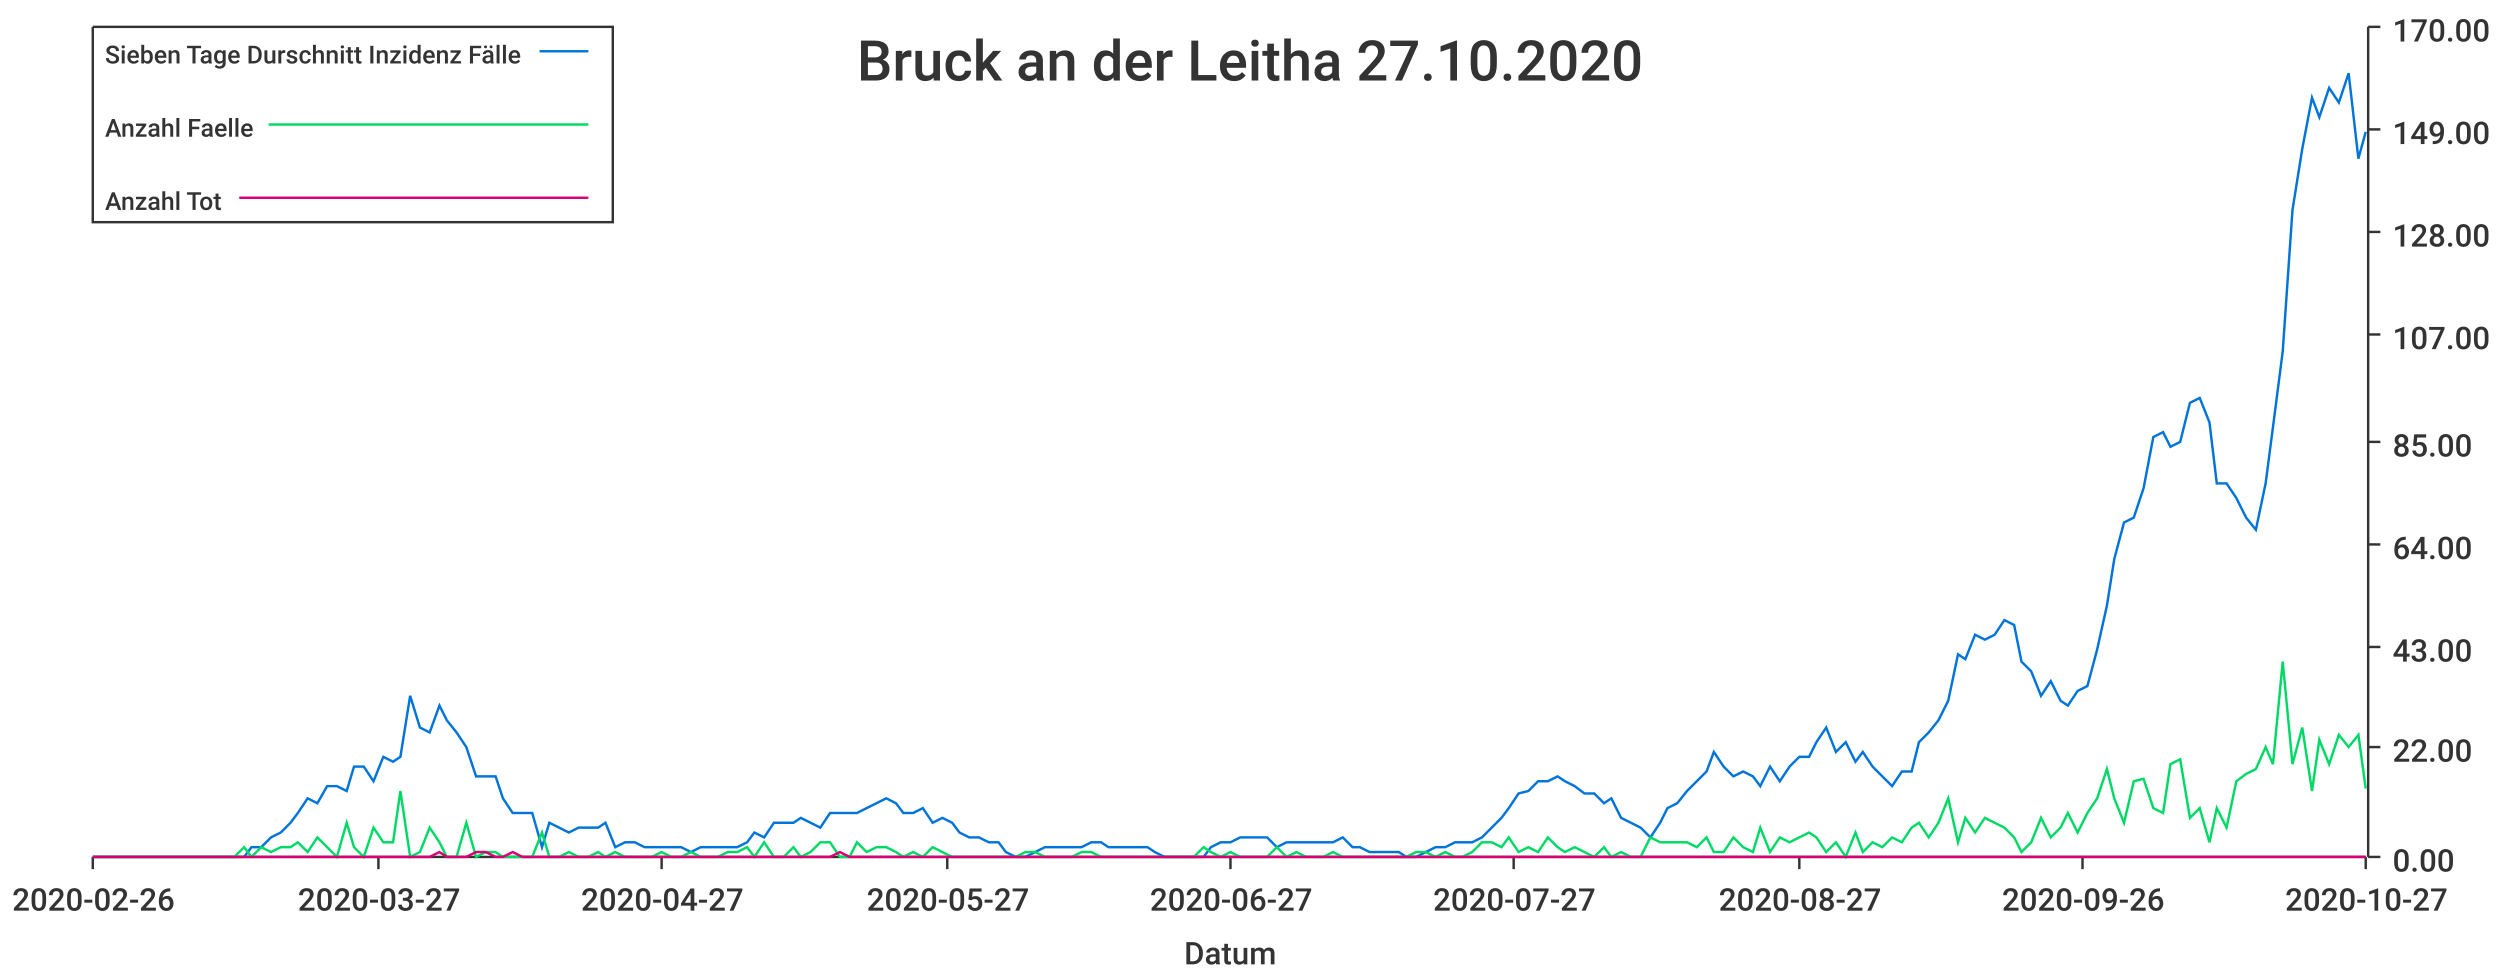
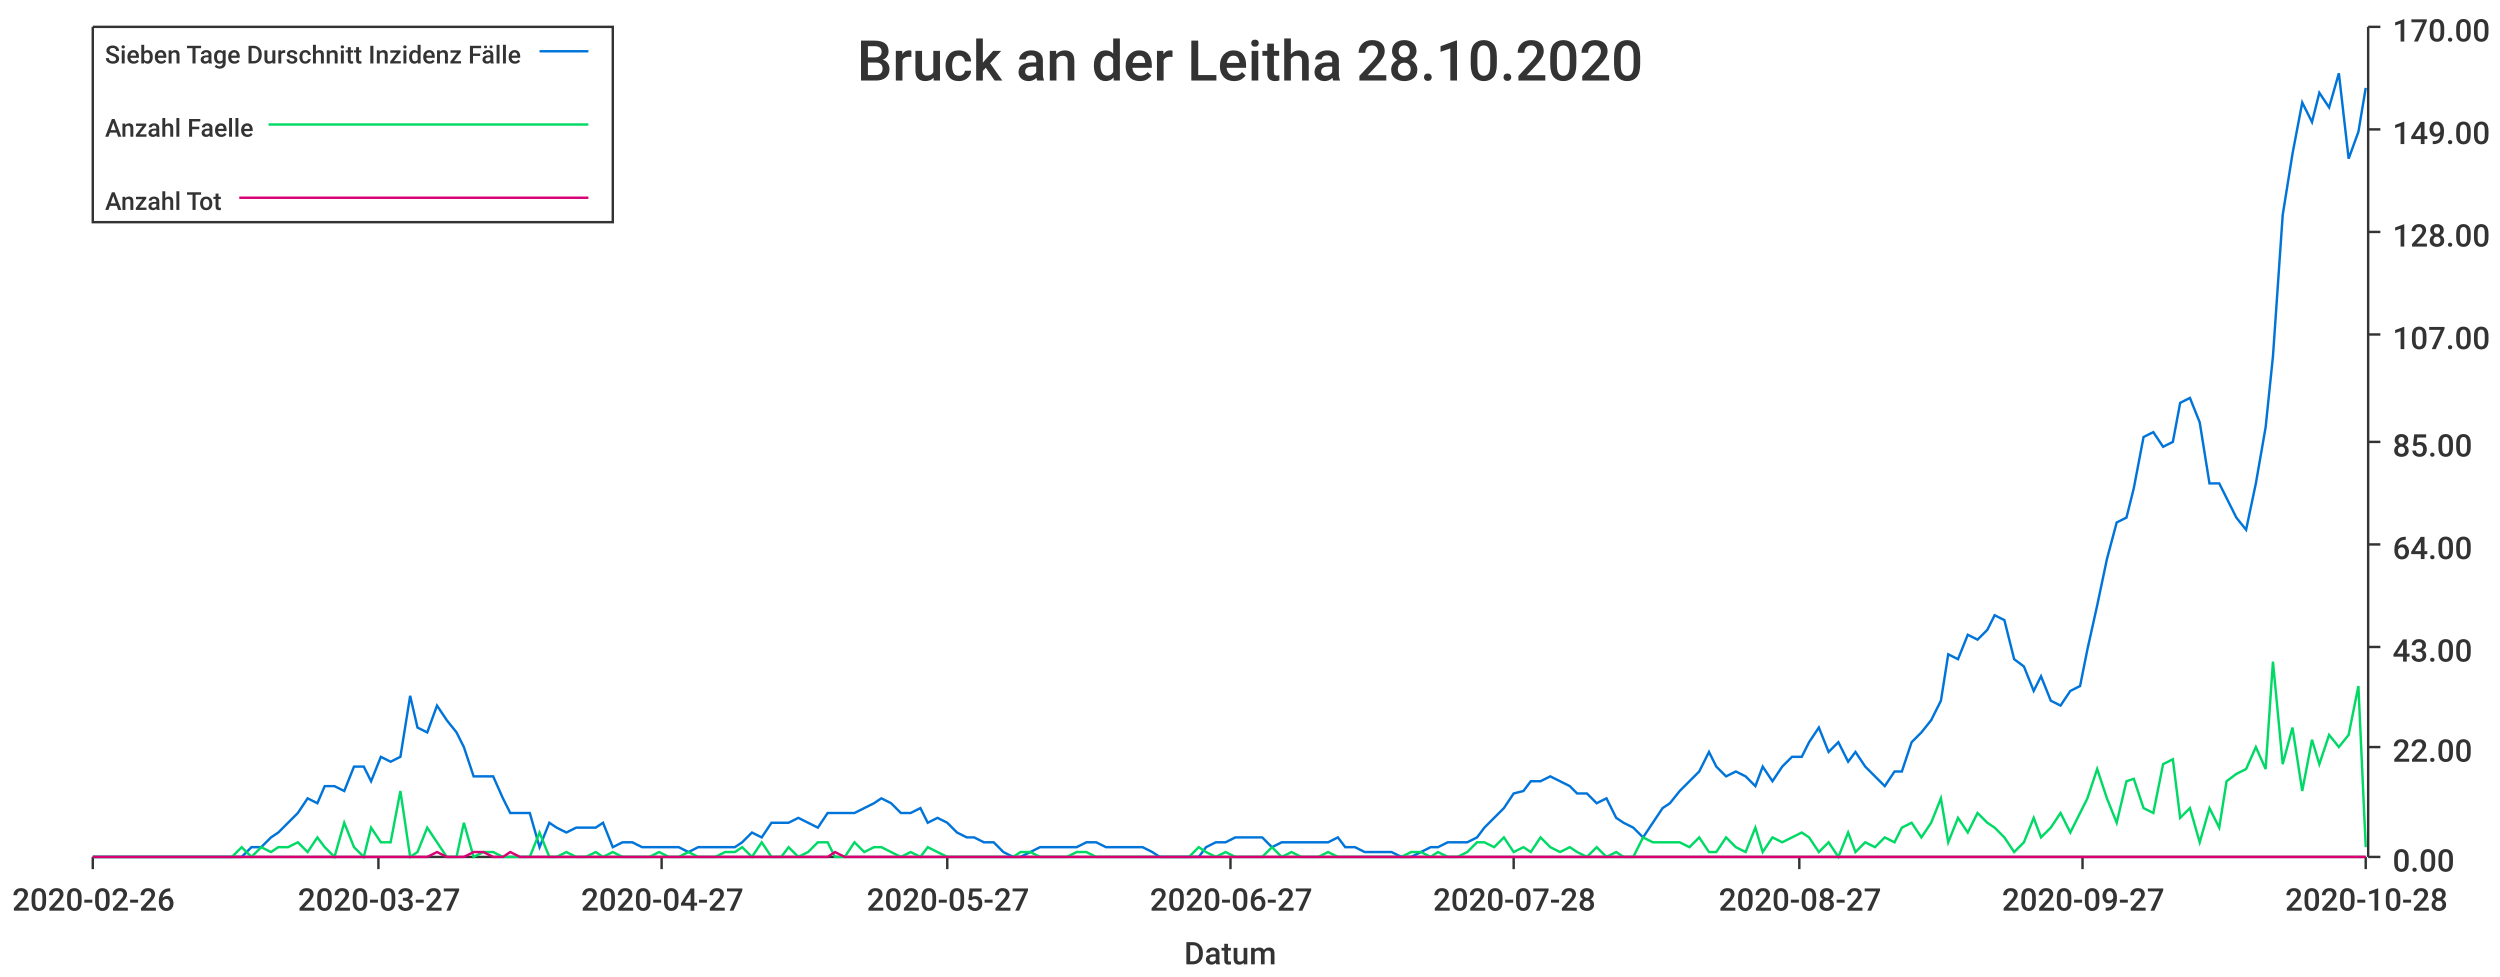
<svg xmlns="http://www.w3.org/2000/svg" width="1024" height="400">\n<path d="M 0 0 L 1024 0 L 1024 400 L 0 400 L 0 0" style="stroke-width:0;stroke:rgba(255,255,255,1.0);fill:rgba(255,255,255,1.0)" />
  <path d="M 38 11 L 969 11 L 969 351 L 38 351 L 38 11" style="stroke-width:0;stroke:rgba(255,255,255,1.0);fill:rgba(255,255,255,1.0)" />
  <path d="M 38 351 L 969 351" style="stroke-width:1;stroke:rgba(51,51,51,1.0);fill:none" />
  <path d="M 38 351 L 38 356" style="stroke-width:1;stroke:rgba(51,51,51,1.0);fill:none" />
  <text x="5" y="373" style="stroke-width:0;stroke:none;fill:rgba(51,51,51,1.0);font-size:12.8px;font-family:'Roboto Medium',sans-serif">2020-02-26</text>
  <path d="M 155 351 L 155 356" style="stroke-width:1;stroke:rgba(51,51,51,1.0);fill:none" />
  <text x="122" y="373" style="stroke-width:0;stroke:none;fill:rgba(51,51,51,1.0);font-size:12.8px;font-family:'Roboto Medium',sans-serif">2020-03-27</text>
  <path d="M 271 351 L 271 356" style="stroke-width:1;stroke:rgba(51,51,51,1.0);fill:none" />
  <text x="238" y="373" style="stroke-width:0;stroke:none;fill:rgba(51,51,51,1.0);font-size:12.8px;font-family:'Roboto Medium',sans-serif">2020-04-27</text>
  <path d="M 388 351 L 388 356" style="stroke-width:1;stroke:rgba(51,51,51,1.0);fill:none" />
  <text x="355" y="373" style="stroke-width:0;stroke:none;fill:rgba(51,51,51,1.0);font-size:12.8px;font-family:'Roboto Medium',sans-serif">2020-05-27</text>
  <path d="M 504 351 L 504 356" style="stroke-width:1;stroke:rgba(51,51,51,1.0);fill:none" />
  <text x="471" y="373" style="stroke-width:0;stroke:none;fill:rgba(51,51,51,1.0);font-size:12.8px;font-family:'Roboto Medium',sans-serif">2020-06-27</text>
  <path d="M 620 351 L 620 356" style="stroke-width:1;stroke:rgba(51,51,51,1.0);fill:none" />
-   <text x="587" y="373" style="stroke-width:0;stroke:none;fill:rgba(51,51,51,1.0);font-size:12.8px;font-family:'Roboto Medium',sans-serif">2020-07-27</text>
+   <text x="587" y="373" style="stroke-width:0;stroke:none;fill:rgba(51,51,51,1.0);font-size:12.8px;font-family:'Roboto Medium',sans-serif">2020-07-28</text>
  <path d="M 737 351 L 737 356" style="stroke-width:1;stroke:rgba(51,51,51,1.0);fill:none" />
  <text x="704" y="373" style="stroke-width:0;stroke:none;fill:rgba(51,51,51,1.0);font-size:12.8px;font-family:'Roboto Medium',sans-serif">2020-08-27</text>
  <path d="M 853 351 L 853 356" style="stroke-width:1;stroke:rgba(51,51,51,1.0);fill:none" />
-   <text x="820" y="373" style="stroke-width:0;stroke:none;fill:rgba(51,51,51,1.0);font-size:12.8px;font-family:'Roboto Medium',sans-serif">2020-09-26</text>
+   <text x="820" y="373" style="stroke-width:0;stroke:none;fill:rgba(51,51,51,1.0);font-size:12.8px;font-family:'Roboto Medium',sans-serif">2020-09-27</text>
  <path d="M 969 351 L 969 356" style="stroke-width:1;stroke:rgba(51,51,51,1.0);fill:none" />
-   <text x="936" y="373" style="stroke-width:0;stroke:none;fill:rgba(51,51,51,1.0);font-size:12.8px;font-family:'Roboto Medium',sans-serif">2020-10-27</text>
+   <text x="936" y="373" style="stroke-width:0;stroke:none;fill:rgba(51,51,51,1.0);font-size:12.8px;font-family:'Roboto Medium',sans-serif">2020-10-28</text>
  <text x="485" y="395" style="stroke-width:0;stroke:none;fill:rgba(51,51,51,1.0);font-size:12.8px;font-family:'Roboto Medium',sans-serif">Datum</text>
  <path d="M 970 351 L 970 11" style="stroke-width:1;stroke:rgba(51,51,51,1.0);fill:none" />
  <path d="M 970 351 L 975 351" style="stroke-width:1;stroke:rgba(51,51,51,1.0);fill:none" />
  <text x="980" y="357" style="stroke-width:0;stroke:none;fill:rgba(51,51,51,1.0);font-size:12.8px;font-family:'Roboto Medium',sans-serif">0.00</text>
  <path d="M 970 306 L 975 306" style="stroke-width:1;stroke:rgba(51,51,51,1.0);fill:none" />
  <text x="980" y="312" style="stroke-width:0;stroke:none;fill:rgba(51,51,51,1.0);font-size:12.8px;font-family:'Roboto Medium',sans-serif">22.00</text>
  <path d="M 970 265 L 975 265" style="stroke-width:1;stroke:rgba(51,51,51,1.0);fill:none" />
  <text x="980" y="271" style="stroke-width:0;stroke:none;fill:rgba(51,51,51,1.0);font-size:12.8px;font-family:'Roboto Medium',sans-serif">43.00</text>
  <path d="M 970 223 L 975 223" style="stroke-width:1;stroke:rgba(51,51,51,1.0);fill:none" />
  <text x="980" y="229" style="stroke-width:0;stroke:none;fill:rgba(51,51,51,1.0);font-size:12.8px;font-family:'Roboto Medium',sans-serif">64.00</text>
  <path d="M 970 181 L 975 181" style="stroke-width:1;stroke:rgba(51,51,51,1.0);fill:none" />
  <text x="980" y="187" style="stroke-width:0;stroke:none;fill:rgba(51,51,51,1.0);font-size:12.8px;font-family:'Roboto Medium',sans-serif">85.00</text>
  <path d="M 970 137 L 975 137" style="stroke-width:1;stroke:rgba(51,51,51,1.0);fill:none" />
  <text x="980" y="143" style="stroke-width:0;stroke:none;fill:rgba(51,51,51,1.0);font-size:12.8px;font-family:'Roboto Medium',sans-serif">107.00</text>
  <path d="M 970 95 L 975 95" style="stroke-width:1;stroke:rgba(51,51,51,1.0);fill:none" />
  <text x="980" y="101" style="stroke-width:0;stroke:none;fill:rgba(51,51,51,1.0);font-size:12.8px;font-family:'Roboto Medium',sans-serif">128.00</text>
  <path d="M 970 53 L 975 53" style="stroke-width:1;stroke:rgba(51,51,51,1.0);fill:none" />
  <text x="980" y="59" style="stroke-width:0;stroke:none;fill:rgba(51,51,51,1.0);font-size:12.8px;font-family:'Roboto Medium',sans-serif">149.00</text>
  <path d="M 970 11 L 975 11" style="stroke-width:1;stroke:rgba(51,51,51,1.0);fill:none" />
  <text x="980" y="17" style="stroke-width:0;stroke:none;fill:rgba(51,51,51,1.0);font-size:12.8px;font-family:'Roboto Medium',sans-serif">170.00</text>
-   <path d="M 38 351 L 42 351 L 46 351 L 50 351 L 54 351 L 58 351 L 61 351 L 65 351 L 69 351 L 73 351 L 77 351 L 80 351 L 84 351 L 88 351 L 92 351 L 96 351 L 100 351 L 103 347 L 107 347 L 111 343 L 115 341 L 119 337 L 122 333 L 126 327 L 130 329 L 134 322 L 138 322 L 142 324 L 145 314 L 149 314 L 153 320 L 157 310 L 161 312 L 164 310 L 168 285 L 172 298 L 176 300 L 180 289 L 183 295 L 187 300 L 191 306 L 195 318 L 199 318 L 203 318 L 206 327 L 210 333 L 214 333 L 218 333 L 222 347 L 225 337 L 229 339 L 233 341 L 237 339 L 241 339 L 245 339 L 248 337 L 252 347 L 256 345 L 260 345 L 264 347 L 267 347 L 271 347 L 275 347 L 279 347 L 283 349 L 287 347 L 290 347 L 294 347 L 298 347 L 302 347 L 306 345 L 309 341 L 313 343 L 317 337 L 321 337 L 325 337 L 328 335 L 332 337 L 336 339 L 340 333 L 344 333 L 348 333 L 351 333 L 355 331 L 359 329 L 363 327 L 367 329 L 370 333 L 374 333 L 378 331 L 382 337 L 386 335 L 390 337 L 393 341 L 397 343 L 401 343 L 405 345 L 409 345 L 412 349 L 416 351 L 420 351 L 424 349 L 428 347 L 432 347 L 435 347 L 439 347 L 443 347 L 447 345 L 451 345 L 454 347 L 458 347 L 462 347 L 466 347 L 470 347 L 473 349 L 477 351 L 481 351 L 485 351 L 489 351 L 493 351 L 496 347 L 500 345 L 504 345 L 508 343 L 512 343 L 515 343 L 519 343 L 523 347 L 527 345 L 531 345 L 535 345 L 538 345 L 542 345 L 546 345 L 550 343 L 554 347 L 557 347 L 561 349 L 565 349 L 569 349 L 573 349 L 576 351 L 580 351 L 584 349 L 588 347 L 592 347 L 596 345 L 599 345 L 603 345 L 607 343 L 611 339 L 615 335 L 618 331 L 622 325 L 626 324 L 630 320 L 634 320 L 638 318 L 641 320 L 645 322 L 649 325 L 653 325 L 657 329 L 660 327 L 664 335 L 668 337 L 672 339 L 676 343 L 680 337 L 683 331 L 687 329 L 691 324 L 695 320 L 699 316 L 702 308 L 706 314 L 710 318 L 714 316 L 718 318 L 721 322 L 725 314 L 729 320 L 733 314 L 737 310 L 741 310 L 744 304 L 748 298 L 752 308 L 756 304 L 760 312 L 763 308 L 767 314 L 771 318 L 775 322 L 779 316 L 783 316 L 786 304 L 790 300 L 794 295 L 798 287 L 802 268 L 805 270 L 809 260 L 813 262 L 817 260 L 821 254 L 825 256 L 828 271 L 832 275 L 836 285 L 840 279 L 844 287 L 847 289 L 851 283 L 855 281 L 859 266 L 863 248 L 866 229 L 870 214 L 874 212 L 878 200 L 882 179 L 886 177 L 889 183 L 893 181 L 897 165 L 901 163 L 905 173 L 908 198 L 912 198 L 916 204 L 920 212 L 924 217 L 928 198 L 931 175 L 935 144 L 939 86 L 943 61 L 947 40 L 950 48 L 954 36 L 958 42 L 962 30 L 966 65 L 969 54" style="stroke-width:1;stroke:rgba(0,116,217,1.0);fill:none" />
-   <path d="M 38 351 L 42 351 L 46 351 L 50 351 L 54 351 L 58 351 L 61 351 L 65 351 L 69 351 L 73 351 L 77 351 L 80 351 L 84 351 L 88 351 L 92 351 L 96 351 L 100 347 L 103 351 L 107 347 L 111 349 L 115 347 L 119 347 L 122 345 L 126 349 L 130 343 L 134 347 L 138 351 L 142 337 L 145 347 L 149 351 L 153 339 L 157 345 L 161 345 L 164 324 L 168 351 L 172 349 L 176 339 L 180 345 L 183 351 L 187 351 L 191 337 L 195 351 L 199 349 L 203 349 L 206 351 L 210 351 L 214 351 L 218 351 L 222 341 L 225 351 L 229 351 L 233 349 L 237 351 L 241 351 L 245 349 L 248 351 L 252 349 L 256 351 L 260 351 L 264 351 L 267 351 L 271 349 L 275 351 L 279 351 L 283 349 L 287 351 L 290 351 L 294 351 L 298 349 L 302 349 L 306 347 L 309 351 L 313 345 L 317 351 L 321 351 L 325 347 L 328 351 L 332 349 L 336 345 L 340 345 L 344 351 L 348 351 L 351 345 L 355 349 L 359 347 L 363 347 L 367 349 L 370 351 L 374 349 L 378 351 L 382 347 L 386 349 L 390 351 L 393 351 L 397 351 L 401 351 L 405 351 L 409 351 L 412 351 L 416 351 L 420 349 L 424 349 L 428 351 L 432 351 L 435 351 L 439 351 L 443 349 L 447 349 L 451 351 L 454 351 L 458 351 L 462 351 L 466 351 L 470 351 L 473 351 L 477 351 L 481 351 L 485 351 L 489 351 L 493 347 L 496 349 L 500 351 L 504 349 L 508 351 L 512 351 L 515 351 L 519 351 L 523 347 L 527 351 L 531 349 L 535 351 L 538 351 L 542 351 L 546 349 L 550 351 L 554 351 L 557 351 L 561 351 L 565 351 L 569 351 L 573 351 L 576 351 L 580 349 L 584 349 L 588 351 L 592 349 L 596 351 L 599 351 L 603 349 L 607 345 L 611 345 L 615 347 L 618 343 L 622 349 L 626 347 L 630 349 L 634 343 L 638 347 L 641 349 L 645 347 L 649 349 L 653 351 L 657 347 L 660 351 L 664 349 L 668 351 L 672 351 L 676 343 L 680 345 L 683 345 L 687 345 L 691 345 L 695 347 L 699 343 L 702 349 L 706 349 L 710 343 L 714 347 L 718 349 L 721 339 L 725 349 L 729 343 L 733 345 L 737 343 L 741 341 L 744 343 L 748 349 L 752 345 L 756 351 L 760 341 L 763 349 L 767 345 L 771 347 L 775 343 L 779 345 L 783 339 L 786 337 L 790 343 L 794 337 L 798 327 L 802 345 L 805 335 L 809 341 L 813 335 L 817 337 L 821 339 L 825 343 L 828 349 L 832 345 L 836 335 L 840 343 L 844 339 L 847 333 L 851 341 L 855 333 L 859 327 L 863 315 L 866 327 L 870 337 L 874 320 L 878 319 L 882 331 L 886 333 L 889 313 L 893 311 L 897 335 L 901 331 L 905 345 L 908 331 L 912 339 L 916 320 L 920 317 L 924 315 L 928 306 L 931 313 L 935 271 L 939 313 L 943 298 L 947 324 L 950 303 L 954 313 L 958 301 L 962 306 L 966 301 L 969 323" style="stroke-width:1;stroke:rgba(0,217,101,1.0);fill:none" />
-   <path d="M 38 351 L 42 351 L 46 351 L 50 351 L 54 351 L 58 351 L 61 351 L 65 351 L 69 351 L 73 351 L 77 351 L 80 351 L 84 351 L 88 351 L 92 351 L 96 351 L 100 351 L 103 351 L 107 351 L 111 351 L 115 351 L 119 351 L 122 351 L 126 351 L 130 351 L 134 351 L 138 351 L 142 351 L 145 351 L 149 351 L 153 351 L 157 351 L 161 351 L 164 351 L 168 351 L 172 351 L 176 351 L 180 349 L 183 351 L 187 351 L 191 351 L 195 349 L 199 349 L 203 351 L 206 351 L 210 349 L 214 351 L 218 351 L 222 351 L 225 351 L 229 351 L 233 351 L 237 351 L 241 351 L 245 351 L 248 351 L 252 351 L 256 351 L 260 351 L 264 351 L 267 351 L 271 351 L 275 351 L 279 351 L 283 351 L 287 351 L 290 351 L 294 351 L 298 351 L 302 351 L 306 351 L 309 351 L 313 351 L 317 351 L 321 351 L 325 351 L 328 351 L 332 351 L 336 351 L 340 351 L 344 349 L 348 351 L 351 351 L 355 351 L 359 351 L 363 351 L 367 351 L 370 351 L 374 351 L 378 351 L 382 351 L 386 351 L 390 351 L 393 351 L 397 351 L 401 351 L 405 351 L 409 351 L 412 351 L 416 351 L 420 351 L 424 351 L 428 351 L 432 351 L 435 351 L 439 351 L 443 351 L 447 351 L 451 351 L 454 351 L 458 351 L 462 351 L 466 351 L 470 351 L 473 351 L 477 351 L 481 351 L 485 351 L 489 351 L 493 351 L 496 351 L 500 351 L 504 351 L 508 351 L 512 351 L 515 351 L 519 351 L 523 351 L 527 351 L 531 351 L 535 351 L 538 351 L 542 351 L 546 351 L 550 351 L 554 351 L 557 351 L 561 351 L 565 351 L 569 351 L 573 351 L 576 351 L 580 351 L 584 351 L 588 351 L 592 351 L 596 351 L 599 351 L 603 351 L 607 351 L 611 351 L 615 351 L 618 351 L 622 351 L 626 351 L 630 351 L 634 351 L 638 351 L 641 351 L 645 351 L 649 351 L 653 351 L 657 351 L 660 351 L 664 351 L 668 351 L 672 351 L 676 351 L 680 351 L 683 351 L 687 351 L 691 351 L 695 351 L 699 351 L 702 351 L 706 351 L 710 351 L 714 351 L 718 351 L 721 351 L 725 351 L 729 351 L 733 351 L 737 351 L 741 351 L 744 351 L 748 351 L 752 351 L 756 351 L 760 351 L 763 351 L 767 351 L 771 351 L 775 351 L 779 351 L 783 351 L 786 351 L 790 351 L 794 351 L 798 351 L 802 351 L 805 351 L 809 351 L 813 351 L 817 351 L 821 351 L 825 351 L 828 351 L 832 351 L 836 351 L 840 351 L 844 351 L 847 351 L 851 351 L 855 351 L 859 351 L 863 351 L 866 351 L 870 351 L 874 351 L 878 351 L 882 351 L 886 351 L 889 351 L 893 351 L 897 351 L 901 351 L 905 351 L 908 351 L 912 351 L 916 351 L 920 351 L 924 351 L 928 351 L 931 351 L 935 351 L 939 351 L 943 351 L 947 351 L 950 351 L 954 351 L 958 351 L 962 351 L 966 351 L 969 351" style="stroke-width:1;stroke:rgba(217,0,116,1.0);fill:none" />
-   <text x="351" y="33" style="stroke-width:0;stroke:none;fill:rgba(51,51,51,1.0);font-size:23.0px;font-family:'Roboto Medium',sans-serif">Bruck an der Leitha 27.10.2020</text>
+   <path d="M 38 351 L 42 351 L 46 351 L 50 351 L 54 351 L 57 351 L 61 351 L 65 351 L 69 351 L 73 351 L 76 351 L 80 351 L 84 351 L 88 351 L 92 351 L 95 351 L 99 351 L 103 347 L 107 347 L 111 343 L 114 341 L 118 337 L 122 333 L 126 327 L 130 329 L 133 322 L 137 322 L 141 324 L 145 314 L 149 314 L 152 320 L 156 310 L 160 312 L 164 310 L 168 285 L 171 298 L 175 300 L 179 289 L 183 295 L 187 300 L 190 306 L 194 318 L 198 318 L 202 318 L 206 327 L 209 333 L 213 333 L 217 333 L 221 347 L 225 337 L 228 339 L 232 341 L 236 339 L 240 339 L 244 339 L 247 337 L 251 347 L 255 345 L 259 345 L 263 347 L 266 347 L 270 347 L 274 347 L 278 347 L 282 349 L 286 347 L 289 347 L 293 347 L 297 347 L 301 347 L 304 345 L 308 341 L 312 343 L 316 337 L 320 337 L 323 337 L 327 335 L 331 337 L 335 339 L 339 333 L 342 333 L 346 333 L 350 333 L 354 331 L 358 329 L 361 327 L 365 329 L 369 333 L 373 333 L 377 331 L 380 337 L 384 335 L 388 337 L 392 341 L 396 343 L 399 343 L 403 345 L 407 345 L 411 349 L 415 351 L 418 351 L 422 349 L 426 347 L 430 347 L 434 347 L 437 347 L 441 347 L 445 345 L 449 345 L 453 347 L 456 347 L 460 347 L 464 347 L 468 347 L 472 349 L 475 351 L 479 351 L 483 351 L 487 351 L 491 351 L 494 347 L 498 345 L 502 345 L 506 343 L 510 343 L 513 343 L 517 343 L 521 347 L 525 345 L 529 345 L 533 345 L 536 345 L 540 345 L 544 345 L 548 343 L 551 347 L 555 347 L 559 349 L 563 349 L 567 349 L 570 349 L 574 351 L 578 351 L 582 349 L 586 347 L 589 347 L 593 345 L 597 345 L 601 345 L 605 343 L 608 339 L 612 335 L 616 331 L 620 325 L 624 324 L 627 320 L 631 320 L 635 318 L 639 320 L 643 322 L 646 325 L 650 325 L 654 329 L 658 327 L 662 335 L 665 337 L 669 339 L 673 343 L 677 337 L 681 331 L 684 329 L 688 324 L 692 320 L 696 316 L 700 308 L 703 314 L 707 318 L 711 316 L 715 318 L 719 322 L 722 314 L 726 320 L 730 314 L 734 310 L 738 310 L 741 304 L 745 298 L 749 308 L 753 304 L 757 312 L 760 308 L 764 314 L 768 318 L 772 322 L 776 316 L 779 316 L 783 304 L 787 300 L 791 295 L 795 287 L 798 268 L 802 270 L 806 260 L 810 262 L 814 258 L 817 252 L 821 254 L 825 270 L 829 273 L 833 283 L 836 277 L 840 287 L 844 289 L 848 283 L 852 281 L 855 266 L 859 248 L 863 229 L 867 214 L 871 212 L 874 200 L 878 179 L 882 177 L 886 183 L 890 181 L 893 165 L 897 163 L 901 173 L 905 198 L 909 198 L 912 204 L 916 212 L 920 217 L 924 198 L 928 175 L 931 146 L 935 88 L 939 63 L 943 42 L 947 50 L 950 38 L 954 44 L 958 30 L 962 65 L 966 54 L 969 36" style="stroke-width:1;stroke:rgba(0,116,217,1.0);fill:none" />
+   <path d="M 38 351 L 42 351 L 46 351 L 50 351 L 54 351 L 57 351 L 61 351 L 65 351 L 69 351 L 73 351 L 76 351 L 80 351 L 84 351 L 88 351 L 92 351 L 95 351 L 99 347 L 103 351 L 107 347 L 111 349 L 114 347 L 118 347 L 122 345 L 126 349 L 130 343 L 133 347 L 137 351 L 141 337 L 145 347 L 149 351 L 152 339 L 156 345 L 160 345 L 164 324 L 168 351 L 171 349 L 175 339 L 179 345 L 183 351 L 187 351 L 190 337 L 194 351 L 198 349 L 202 349 L 206 351 L 209 351 L 213 351 L 217 351 L 221 341 L 225 351 L 228 351 L 232 349 L 236 351 L 240 351 L 244 349 L 247 351 L 251 349 L 255 351 L 259 351 L 263 351 L 266 351 L 270 349 L 274 351 L 278 351 L 282 349 L 286 351 L 289 351 L 293 351 L 297 349 L 301 349 L 304 347 L 308 351 L 312 345 L 316 351 L 320 351 L 323 347 L 327 351 L 331 349 L 335 345 L 339 345 L 342 351 L 346 351 L 350 345 L 354 349 L 358 347 L 361 347 L 365 349 L 369 351 L 373 349 L 377 351 L 380 347 L 384 349 L 388 351 L 392 351 L 396 351 L 399 351 L 403 351 L 407 351 L 411 351 L 415 351 L 418 349 L 422 349 L 426 351 L 430 351 L 434 351 L 437 351 L 441 349 L 445 349 L 449 351 L 453 351 L 456 351 L 460 351 L 464 351 L 468 351 L 472 351 L 475 351 L 479 351 L 483 351 L 487 351 L 491 347 L 494 349 L 498 351 L 502 349 L 506 351 L 510 351 L 513 351 L 517 351 L 521 347 L 525 351 L 529 349 L 533 351 L 536 351 L 540 351 L 544 349 L 548 351 L 551 351 L 555 351 L 559 351 L 563 351 L 567 351 L 570 351 L 574 351 L 578 349 L 582 349 L 586 351 L 589 349 L 593 351 L 597 351 L 601 349 L 605 345 L 608 345 L 612 347 L 616 343 L 620 349 L 624 347 L 627 349 L 631 343 L 635 347 L 639 349 L 643 347 L 646 349 L 650 351 L 654 347 L 658 351 L 662 349 L 665 351 L 669 351 L 673 343 L 677 345 L 681 345 L 684 345 L 688 345 L 692 347 L 696 343 L 700 349 L 703 349 L 707 343 L 711 347 L 715 349 L 719 339 L 722 349 L 726 343 L 730 345 L 734 343 L 738 341 L 741 343 L 745 349 L 749 345 L 753 351 L 757 341 L 760 349 L 764 345 L 768 347 L 772 343 L 776 345 L 779 339 L 783 337 L 787 343 L 791 337 L 795 327 L 798 345 L 802 335 L 806 341 L 810 333 L 814 337 L 817 339 L 821 343 L 825 349 L 829 345 L 833 335 L 836 343 L 840 339 L 844 333 L 848 341 L 852 333 L 855 327 L 859 315 L 863 327 L 867 337 L 871 320 L 874 319 L 878 331 L 882 333 L 886 313 L 890 311 L 893 335 L 897 331 L 901 345 L 905 331 L 909 339 L 912 320 L 916 317 L 920 315 L 924 306 L 928 315 L 931 271 L 935 313 L 939 298 L 943 324 L 947 303 L 950 313 L 954 301 L 958 306 L 962 301 L 966 281 L 969 347" style="stroke-width:1;stroke:rgba(0,217,101,1.0);fill:none" />
+   <path d="M 38 351 L 42 351 L 46 351 L 50 351 L 54 351 L 57 351 L 61 351 L 65 351 L 69 351 L 73 351 L 76 351 L 80 351 L 84 351 L 88 351 L 92 351 L 95 351 L 99 351 L 103 351 L 107 351 L 111 351 L 114 351 L 118 351 L 122 351 L 126 351 L 130 351 L 133 351 L 137 351 L 141 351 L 145 351 L 149 351 L 152 351 L 156 351 L 160 351 L 164 351 L 168 351 L 171 351 L 175 351 L 179 349 L 183 351 L 187 351 L 190 351 L 194 349 L 198 349 L 202 351 L 206 351 L 209 349 L 213 351 L 217 351 L 221 351 L 225 351 L 228 351 L 232 351 L 236 351 L 240 351 L 244 351 L 247 351 L 251 351 L 255 351 L 259 351 L 263 351 L 266 351 L 270 351 L 274 351 L 278 351 L 282 351 L 286 351 L 289 351 L 293 351 L 297 351 L 301 351 L 304 351 L 308 351 L 312 351 L 316 351 L 320 351 L 323 351 L 327 351 L 331 351 L 335 351 L 339 351 L 342 349 L 346 351 L 350 351 L 354 351 L 358 351 L 361 351 L 365 351 L 369 351 L 373 351 L 377 351 L 380 351 L 384 351 L 388 351 L 392 351 L 396 351 L 399 351 L 403 351 L 407 351 L 411 351 L 415 351 L 418 351 L 422 351 L 426 351 L 430 351 L 434 351 L 437 351 L 441 351 L 445 351 L 449 351 L 453 351 L 456 351 L 460 351 L 464 351 L 468 351 L 472 351 L 475 351 L 479 351 L 483 351 L 487 351 L 491 351 L 494 351 L 498 351 L 502 351 L 506 351 L 510 351 L 513 351 L 517 351 L 521 351 L 525 351 L 529 351 L 533 351 L 536 351 L 540 351 L 544 351 L 548 351 L 551 351 L 555 351 L 559 351 L 563 351 L 567 351 L 570 351 L 574 351 L 578 351 L 582 351 L 586 351 L 589 351 L 593 351 L 597 351 L 601 351 L 605 351 L 608 351 L 612 351 L 616 351 L 620 351 L 624 351 L 627 351 L 631 351 L 635 351 L 639 351 L 643 351 L 646 351 L 650 351 L 654 351 L 658 351 L 662 351 L 665 351 L 669 351 L 673 351 L 677 351 L 681 351 L 684 351 L 688 351 L 692 351 L 696 351 L 700 351 L 703 351 L 707 351 L 711 351 L 715 351 L 719 351 L 722 351 L 726 351 L 730 351 L 734 351 L 738 351 L 741 351 L 745 351 L 749 351 L 753 351 L 757 351 L 760 351 L 764 351 L 768 351 L 772 351 L 776 351 L 779 351 L 783 351 L 787 351 L 791 351 L 795 351 L 798 351 L 802 351 L 806 351 L 810 351 L 814 351 L 817 351 L 821 351 L 825 351 L 829 351 L 833 351 L 836 351 L 840 351 L 844 351 L 848 351 L 852 351 L 855 351 L 859 351 L 863 351 L 867 351 L 871 351 L 874 351 L 878 351 L 882 351 L 886 351 L 890 351 L 893 351 L 897 351 L 901 351 L 905 351 L 909 351 L 912 351 L 916 351 L 920 351 L 924 351 L 928 351 L 931 351 L 935 351 L 939 351 L 943 351 L 947 351 L 950 351 L 954 351 L 958 351 L 962 351 L 966 351 L 969 351" style="stroke-width:1;stroke:rgba(217,0,116,1.0);fill:none" />
+   <text x="351" y="33" style="stroke-width:0;stroke:none;fill:rgba(51,51,51,1.0);font-size:23.0px;font-family:'Roboto Medium',sans-serif">Bruck an der Leitha 28.10.2020</text>
  <path d="M 38 11 L 251 11 L 251 91 L 38 91 L 38 11" style="stroke-width:1;stroke:rgba(51,51,51,1.0);fill:rgba(255,255,255,1.0)" />
  <text x="43" y="26" style="stroke-width:0;stroke:none;fill:rgba(51,51,51,1.0);font-size:10.2px;font-family:'Roboto Medium',sans-serif">Sieben Tage Durschnitt Inzidenz Fälle</text>
  <path d="M 221 21 L 241 21" style="stroke-width:1;stroke:rgba(0,116,217,1.0);fill:none" />
  <text x="43" y="56" style="stroke-width:0;stroke:none;fill:rgba(51,51,51,1.0);font-size:10.2px;font-family:'Roboto Medium',sans-serif">Anzahl Faelle</text>
  <path d="M 110 51 L 241 51" style="stroke-width:1;stroke:rgba(0,217,101,1.0);fill:none" />
  <text x="43" y="86" style="stroke-width:0;stroke:none;fill:rgba(51,51,51,1.0);font-size:10.2px;font-family:'Roboto Medium',sans-serif">Anzahl Tot</text>
  <path d="M 98 81 L 241 81" style="stroke-width:1;stroke:rgba(217,0,116,1.0);fill:none" />
</svg>
